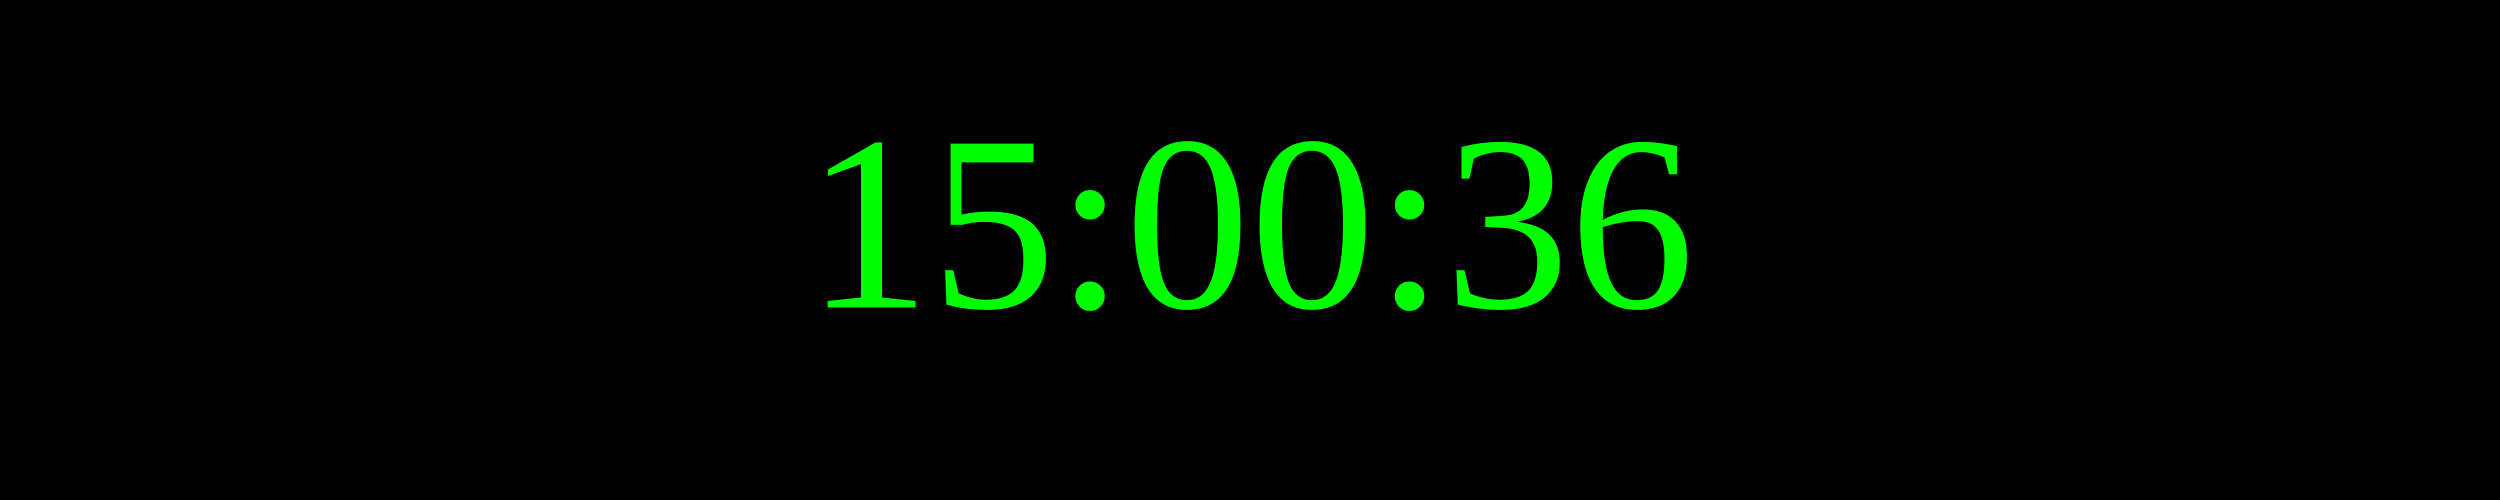
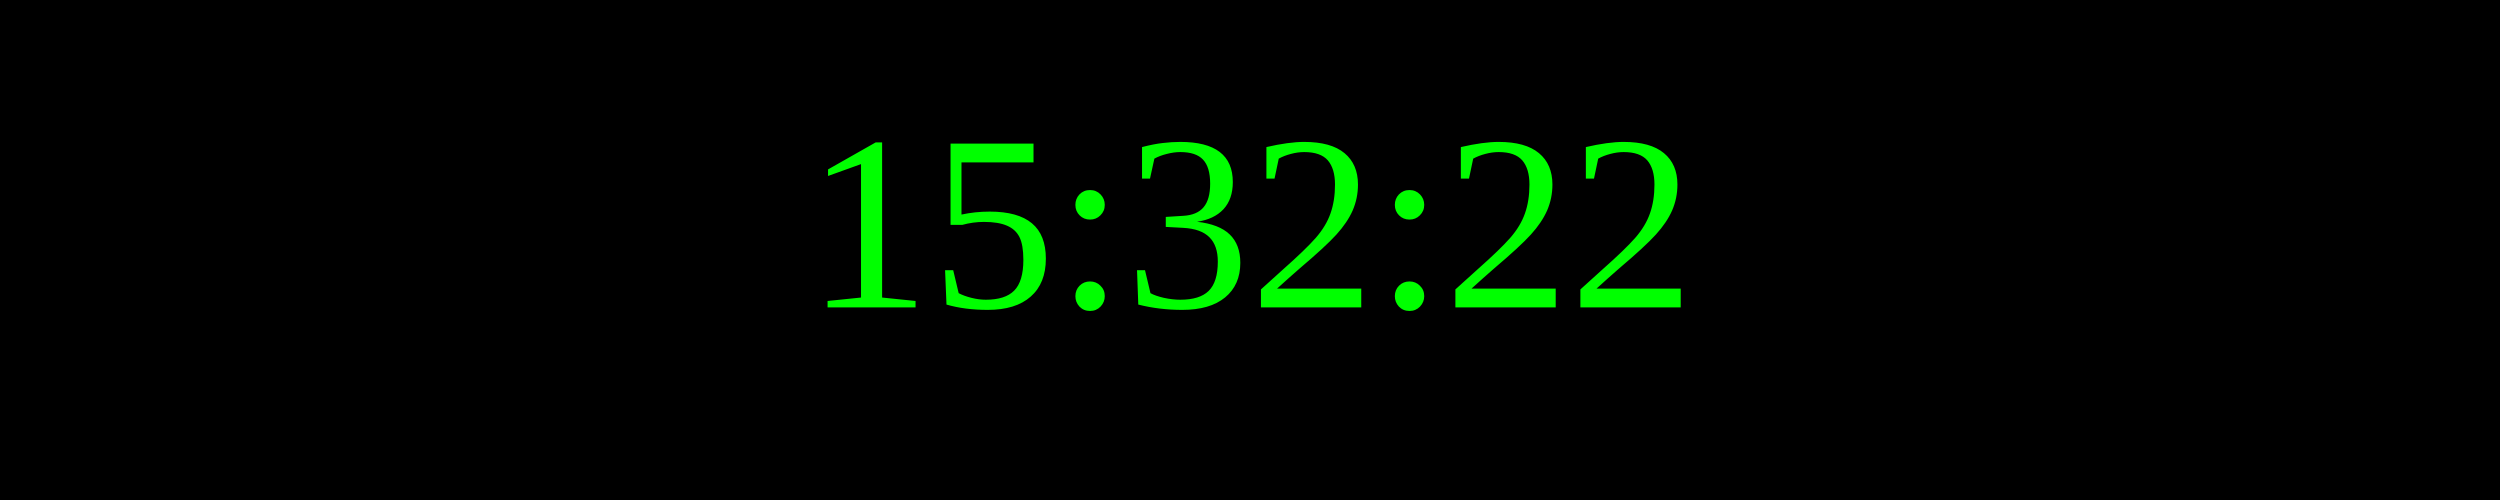
<svg xmlns="http://www.w3.org/2000/svg" width="250" height="50">
  <rect width="100%" height="100%" fill="black" />
  <text x="50%" y="50%" font-size="25" fill="lime" text-anchor="middle" dominant-baseline="middle">
- 15:00:36
+ 15:32:22
</text>
</svg>
